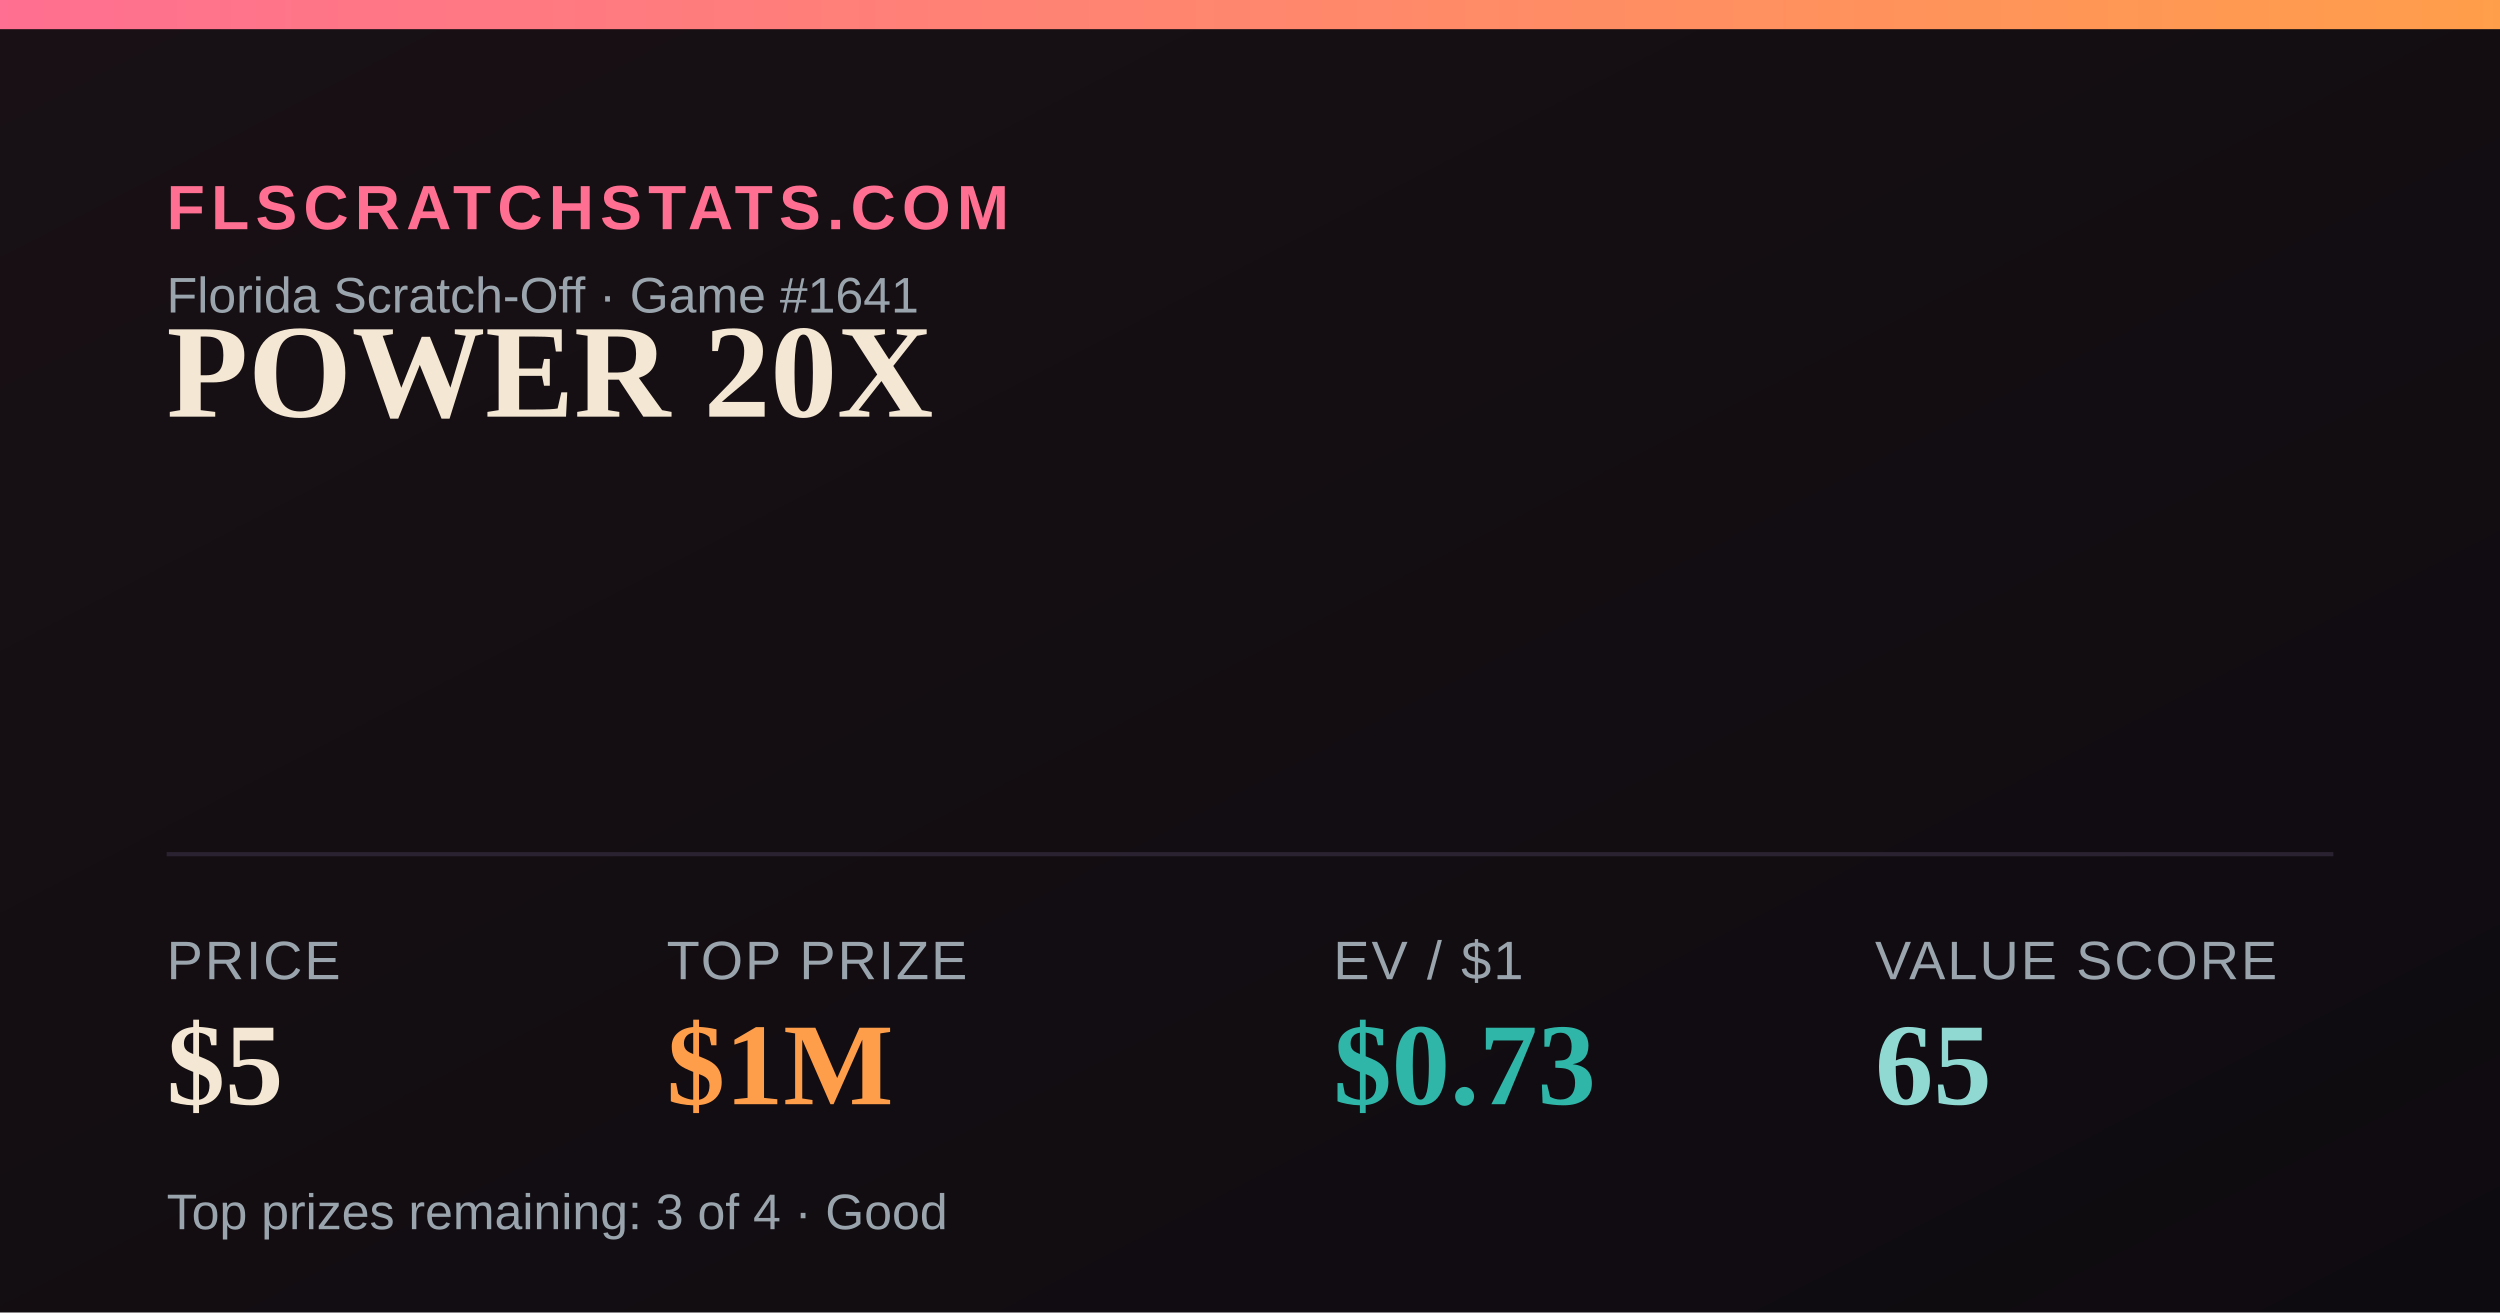
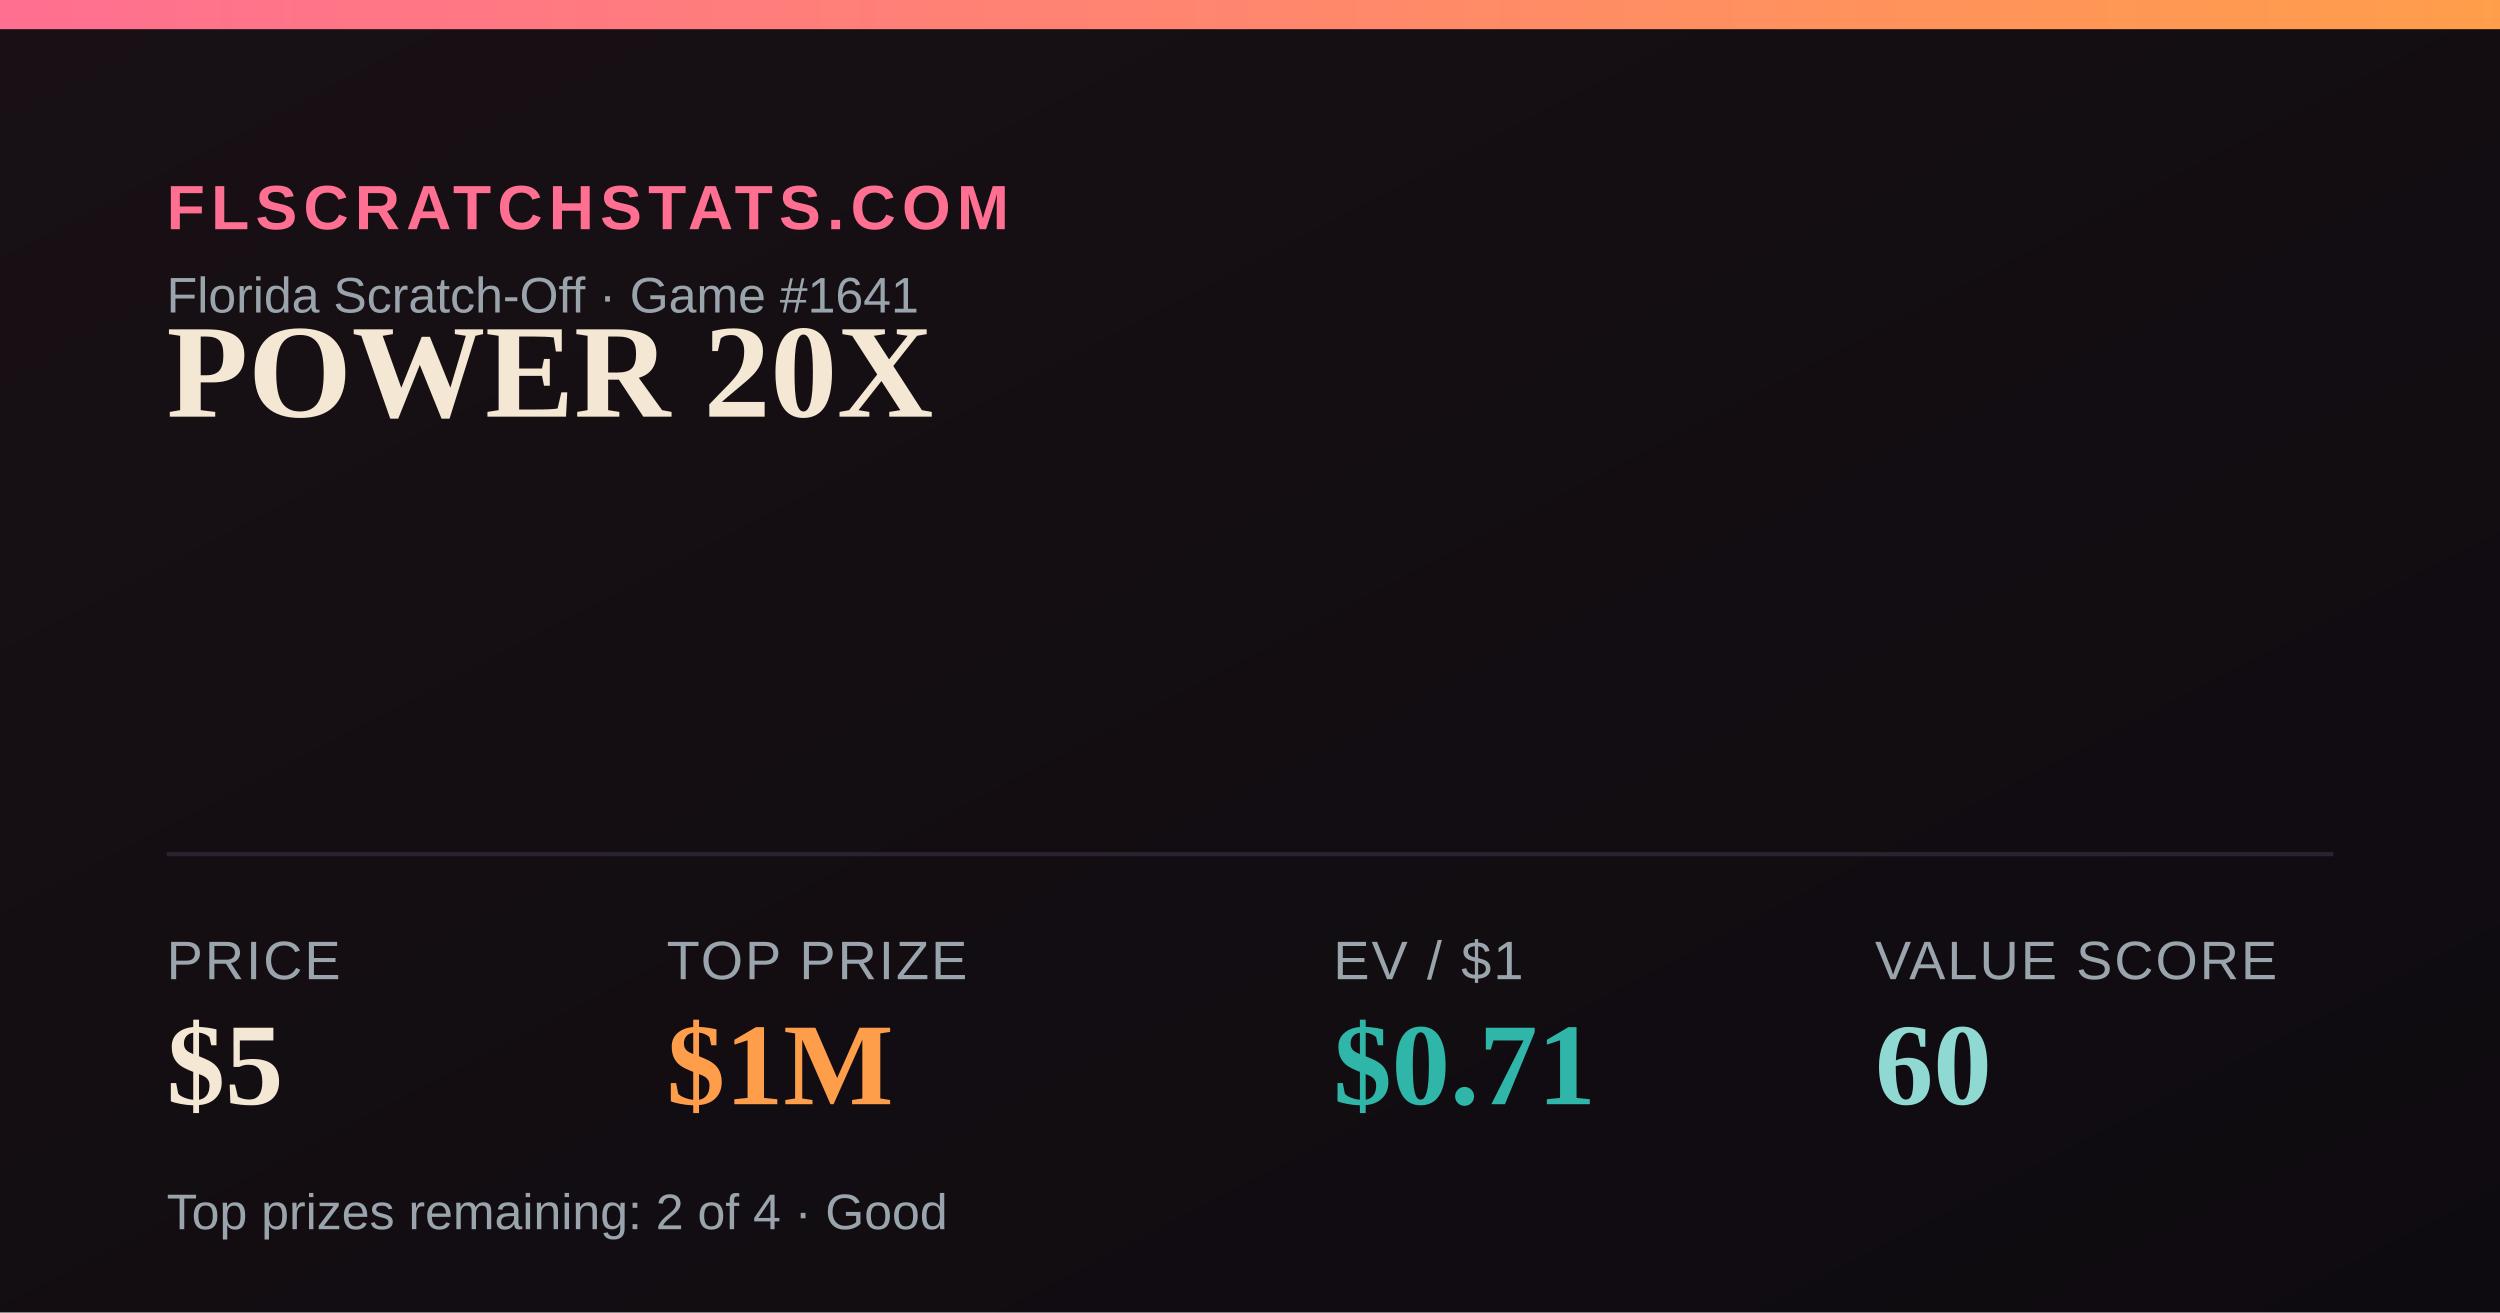
<svg xmlns="http://www.w3.org/2000/svg" width="1200" height="630" viewBox="0 0 1200 630">
  <defs>
    <linearGradient id="bg" x1="0" y1="0" x2="1" y2="1">
      <stop offset="0" stop-color="#181014" />
      <stop offset="1" stop-color="#0e0b10" />
    </linearGradient>
    <linearGradient id="accent" x1="0" y1="0" x2="1" y2="0">
      <stop offset="0" stop-color="#FF6F91" />
      <stop offset="1" stop-color="#FF9E4A" />
    </linearGradient>
  </defs>
  <rect width="1200" height="630" fill="url(#bg)" />
  <rect x="0" y="0" width="1200" height="14" fill="url(#accent)" />
  <text x="80" y="110" font-family="Arial,Helvetica,sans-serif" font-size="30" fill="#FF6F91" letter-spacing="3" font-weight="700">FLSCRATCHSTATS.COM</text>
  <text x="80" y="150" font-family="Arial,Helvetica,sans-serif" font-size="24" fill="#9aa4ad">Florida Scratch-Off · Game #1641</text>
  <text x="80" y="200" font-family="Georgia,'Times New Roman',serif" font-size="64" font-weight="700" fill="#F4E7D3">POWER 20X</text>
  <line x1="80" y1="410" x2="1120" y2="410" stroke="#2a2230" stroke-width="2" />
  <text x="80" y="470" font-family="Arial,Helvetica,sans-serif" font-size="26" fill="#9aa4ad" letter-spacing="1">PRICE</text>
  <text x="80" y="530" font-family="Georgia,'Times New Roman',serif" font-size="56" font-weight="700" fill="#F4E7D3">$5</text>
  <text x="320" y="470" font-family="Arial,Helvetica,sans-serif" font-size="26" fill="#9aa4ad" letter-spacing="1">TOP PRIZE</text>
  <text x="320" y="530" font-family="Georgia,'Times New Roman',serif" font-size="56" font-weight="700" fill="#FF9E4A">$1M</text>
  <text x="640" y="470" font-family="Arial,Helvetica,sans-serif" font-size="26" fill="#9aa4ad" letter-spacing="1">EV / $1</text>
-   <text x="640" y="530" font-family="Georgia,'Times New Roman',serif" font-size="56" font-weight="700" fill="#2FB6A8">$0.73</text>
+   <text x="640" y="530" font-family="Georgia,'Times New Roman',serif" font-size="56" font-weight="700" fill="#2FB6A8">$0.71</text>
  <text x="900" y="470" font-family="Arial,Helvetica,sans-serif" font-size="26" fill="#9aa4ad" letter-spacing="1">VALUE SCORE</text>
-   <text x="900" y="530" font-family="Georgia,'Times New Roman',serif" font-size="56" font-weight="700" fill="#8FD9D2">65</text>
-   <text x="80" y="590" font-family="Arial,Helvetica,sans-serif" font-size="24" fill="#9aa4ad">Top prizes remaining: 3 of 4 · Good</text>
+   <text x="900" y="530" font-family="Georgia,'Times New Roman',serif" font-size="56" font-weight="700" fill="#8FD9D2">60</text>
+   <text x="80" y="590" font-family="Arial,Helvetica,sans-serif" font-size="24" fill="#9aa4ad">Top prizes remaining: 2 of 4 · Good</text>
</svg>
